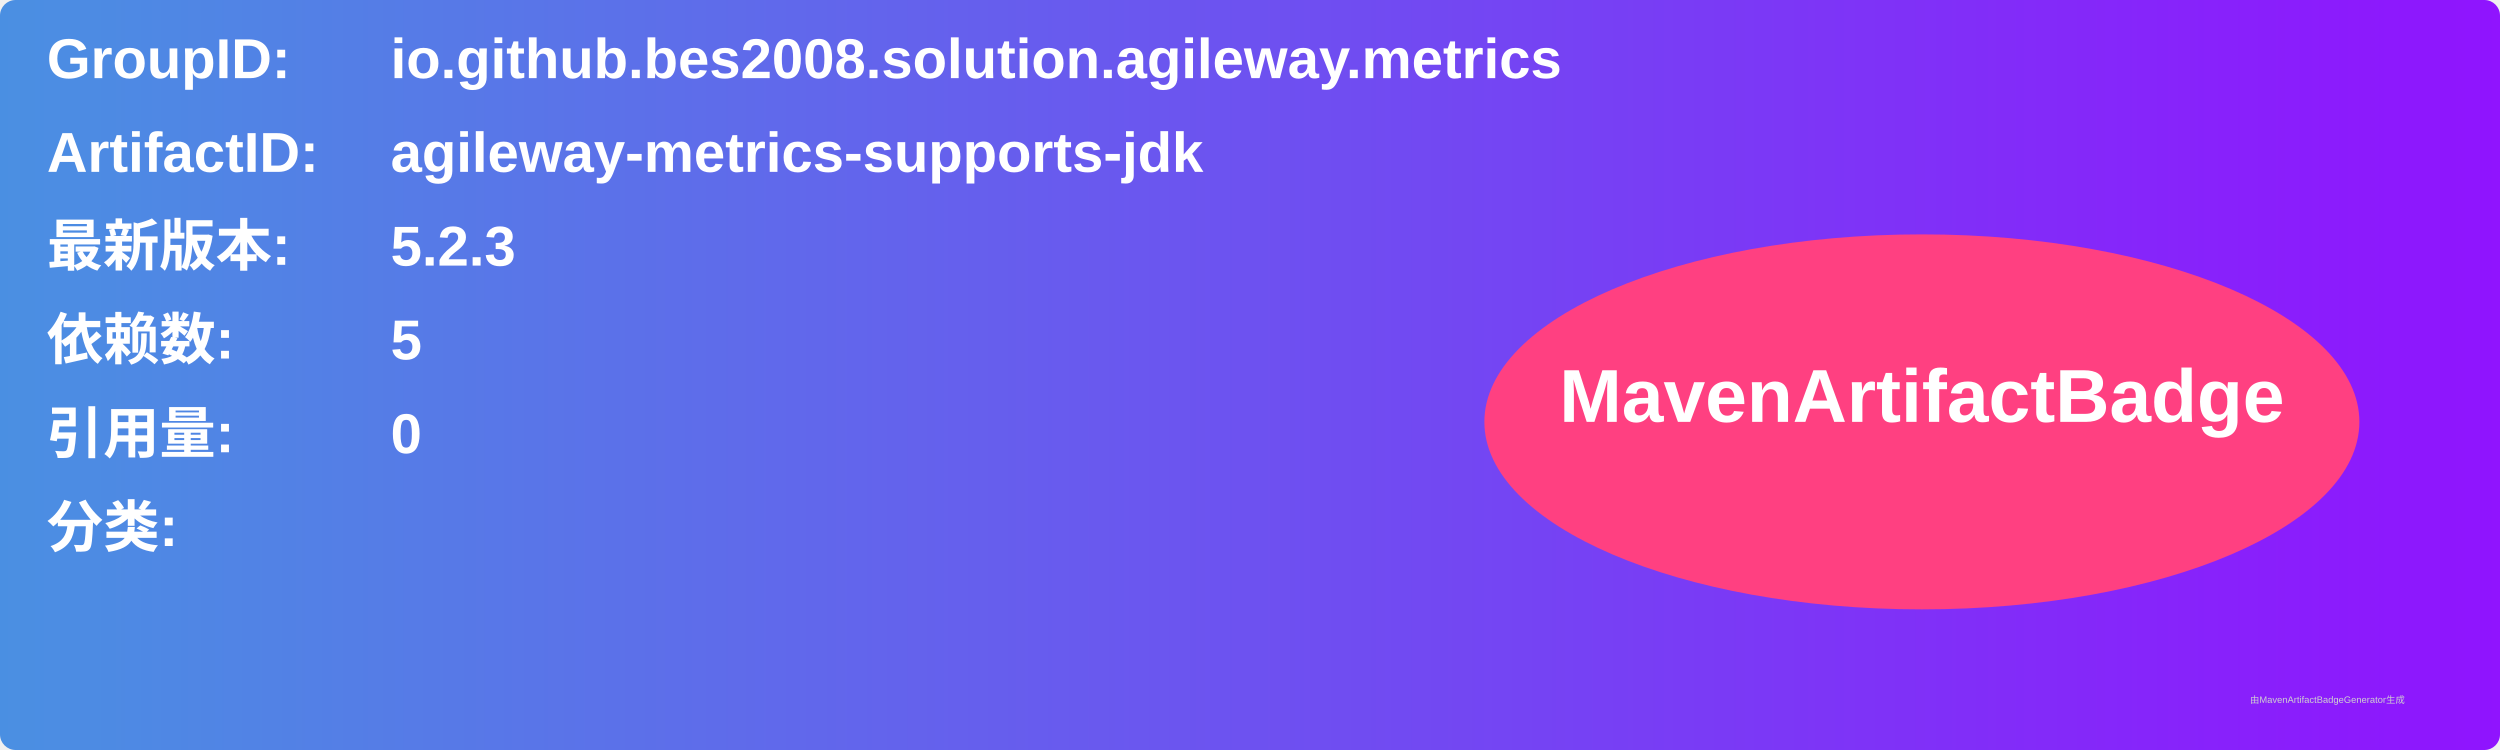
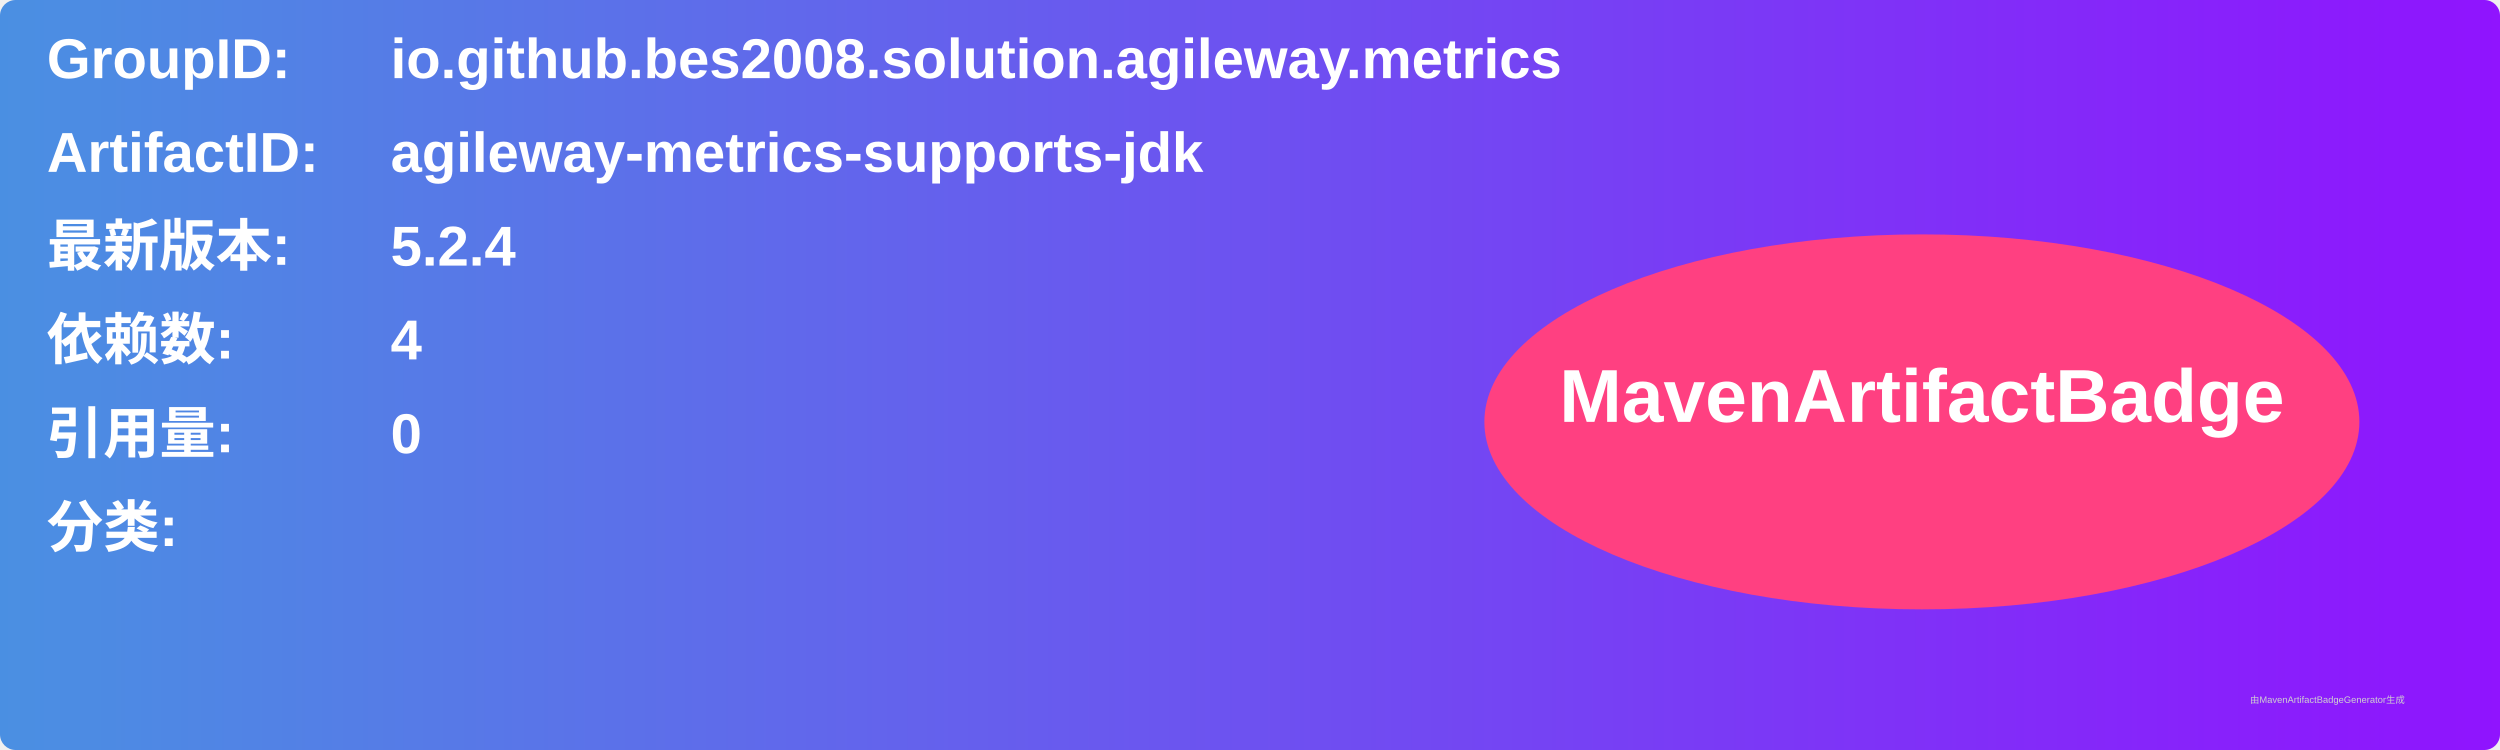
<svg xmlns="http://www.w3.org/2000/svg" width="800" height="240" viewBox="0 0 800 240">
  <linearGradient id="grad" x1="0%" y1="0%" x2="100%" y2="0%">
    <stop offset="0%" stop-color="#4a90e2" />
    <stop offset="100%" stop-color="#9013fe" />
  </linearGradient>
  <rect width="100%" height="100%" rx="5" ry="5" fill="url(#grad)" />
  <g transform="translate(15, 15)">
    <text x="0" y="10" font-family="Arial" font-size="18" fill="white" font-weight="bold" width="260">GroupID:</text>
    <text x="110" y="10" font-family="Arial" font-size="18" fill="white" font-weight="bold" width="460">io.github.bes2008.solution.agileway.metrics</text>
    <text x="0" y="40" font-family="Arial" font-size="18" fill="white" font-weight="bold" width="260">ArtifactID:</text>
    <text x="110" y="40" font-family="Arial" font-size="18" fill="white" font-weight="bold" width="460">agileway-metrics-supports-jdk</text>
    <text x="0" y="70" font-family="Arial" font-size="18" fill="white" font-weight="bold">最新版本:</text>
    <text x="110" y="70" font-family="Arial" font-size="18" fill="white" font-weight="bold">
-       <tspan font-weight="bold">5.2.3</tspan>
+       <tspan font-weight="bold">5.2.4</tspan>
    </text>
    <text x="0" y="100" font-family="Arial" font-size="18" fill="white" font-weight="bold">依赖数: </text>
    <text x="110" y="100" font-family="Arial" font-size="18" fill="white">
-       <tspan font-weight="bold">5</tspan>
+       <tspan font-weight="bold">4</tspan>
    </text>
    <text x="0" y="130" font-family="Arial" font-size="18" fill="white" font-weight="bold">引用量: </text>
    <text x="110" y="130" font-family="Arial" font-size="18" fill="white">
      <tspan font-weight="bold">0</tspan>
    </text>
    <text x="0" y="160" font-family="Arial" font-size="18" fill="white" font-weight="bold">分类:</text>
    <text x="10" y="190" font-family="Arial" font-size="10" fill="white">
      <tspan font-weight="bold" />
    </text>
    <ellipse cx="600" cy="120" rx="140" ry="60" fill="#ff4081" />
    <text x="600" y="120" text-anchor="middle" font-family="Arial" font-size="24" fill="white" font-weight="bold">MavenArtifactBadge</text>
  </g>
  <text x="720" y="225" font-family="Arial" font-size="3" fill="#d0d0d0">由MavenArtifactBadgeGenerator生成</text>
</svg>
